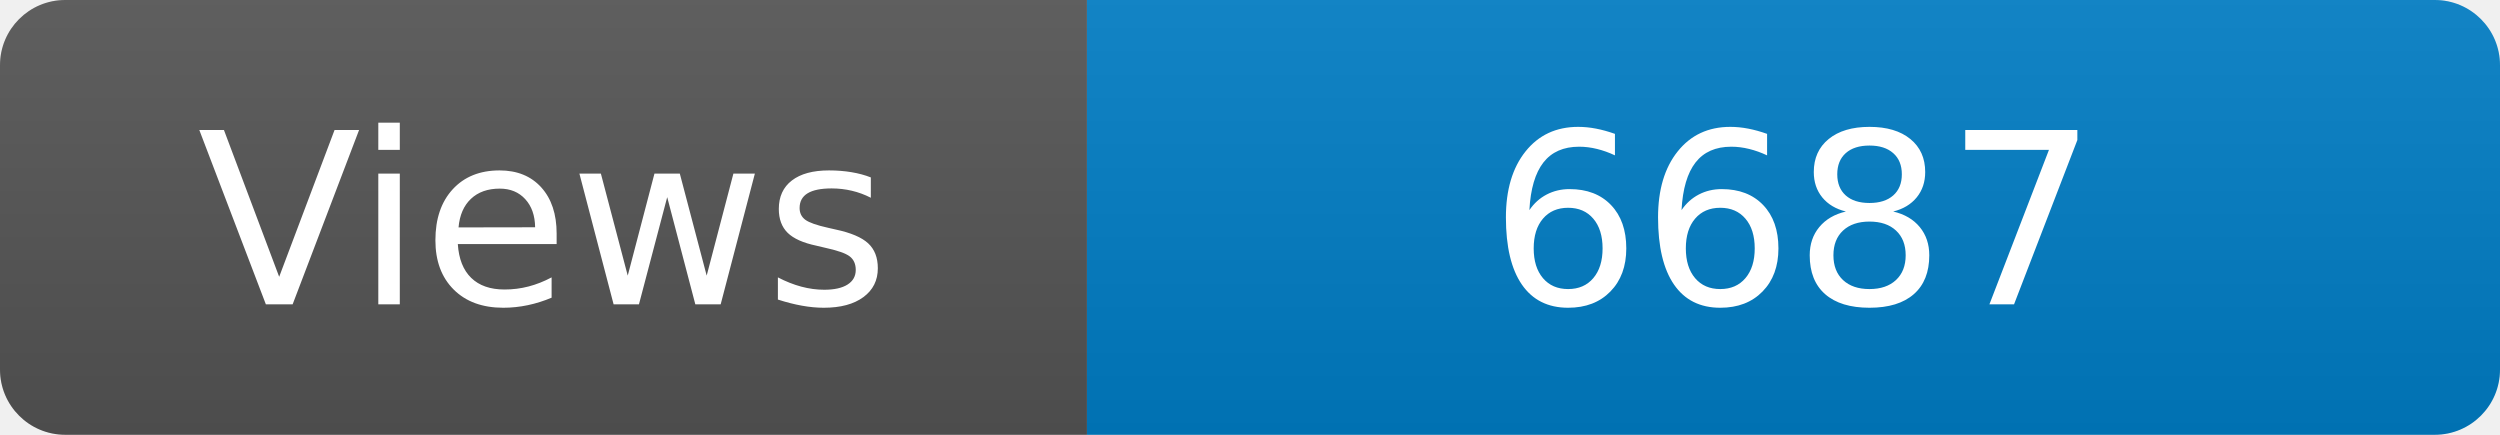
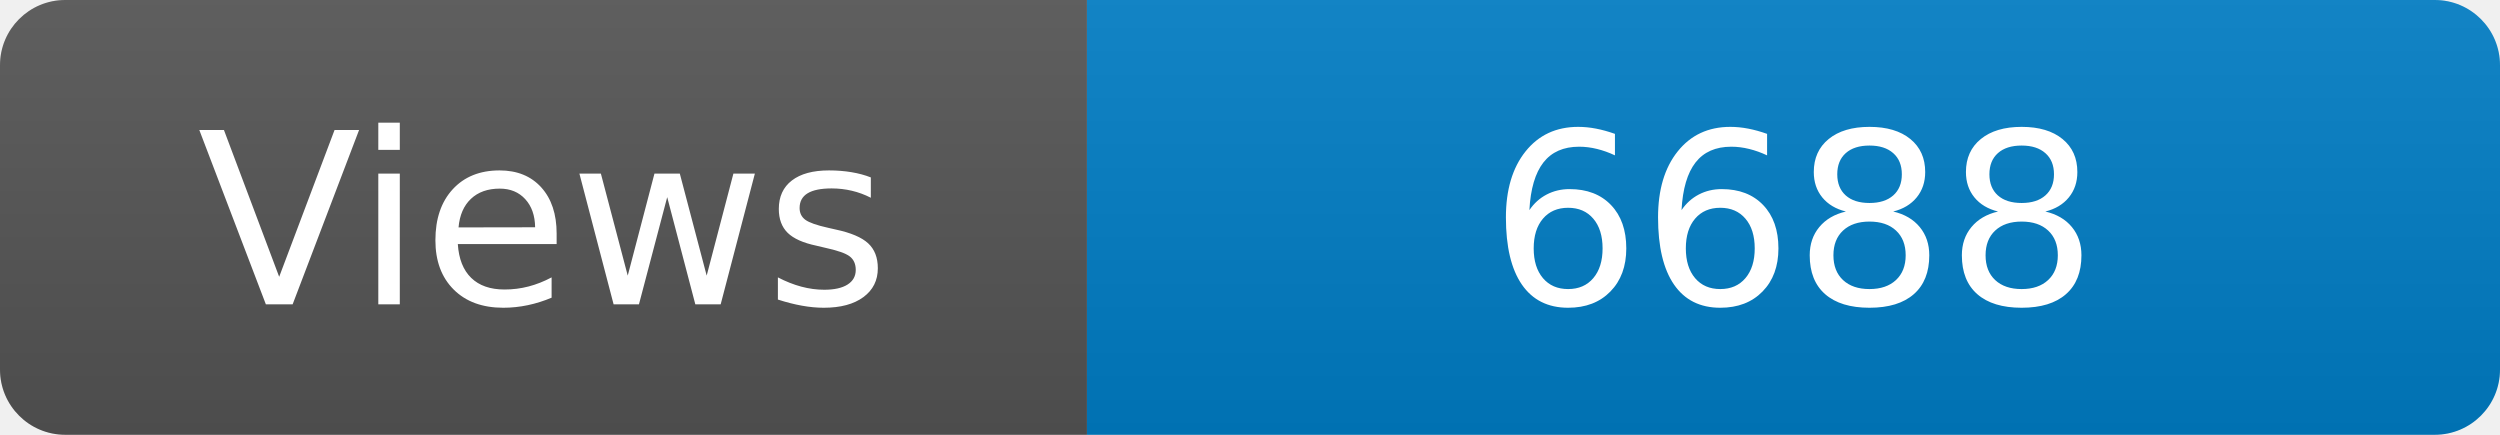
<svg xmlns="http://www.w3.org/2000/svg" width="115" height="20" role="img" aria-label="Maintained?: yes">
  <linearGradient id="s" x2="0" y2="100%">
    <stop offset="0" stop-color="#bbb" stop-opacity=".1" />
    <stop offset="1" stop-opacity=".1" />
  </linearGradient>
  <clipPath id="r">
    <rect width="115" height="20" rx="3" fill="#fff" />
  </clipPath>
  <g clip-path="url(#r)">
    <rect width="50" height="20" fill="#555" />
    <rect x="50" width="160" height="20" fill="#007ec6" />
    <rect width="115" height="20" fill="url(#s)" />
  </g>
  <g fill="#fff" text-anchor="middle" font-family="Verdana,Geneva,DejaVu Sans,sans-serif" font-size="110">
    <text x="250" y="140" transform="scale(.1)" fill="#fff">Views</text>
-     <text x="825" y="140" transform="scale(.1)" fill="#fff">6687</text>
+     <text x="825" y="140" transform="scale(.1)" fill="#fff">6688</text>
  </g>
</svg>
